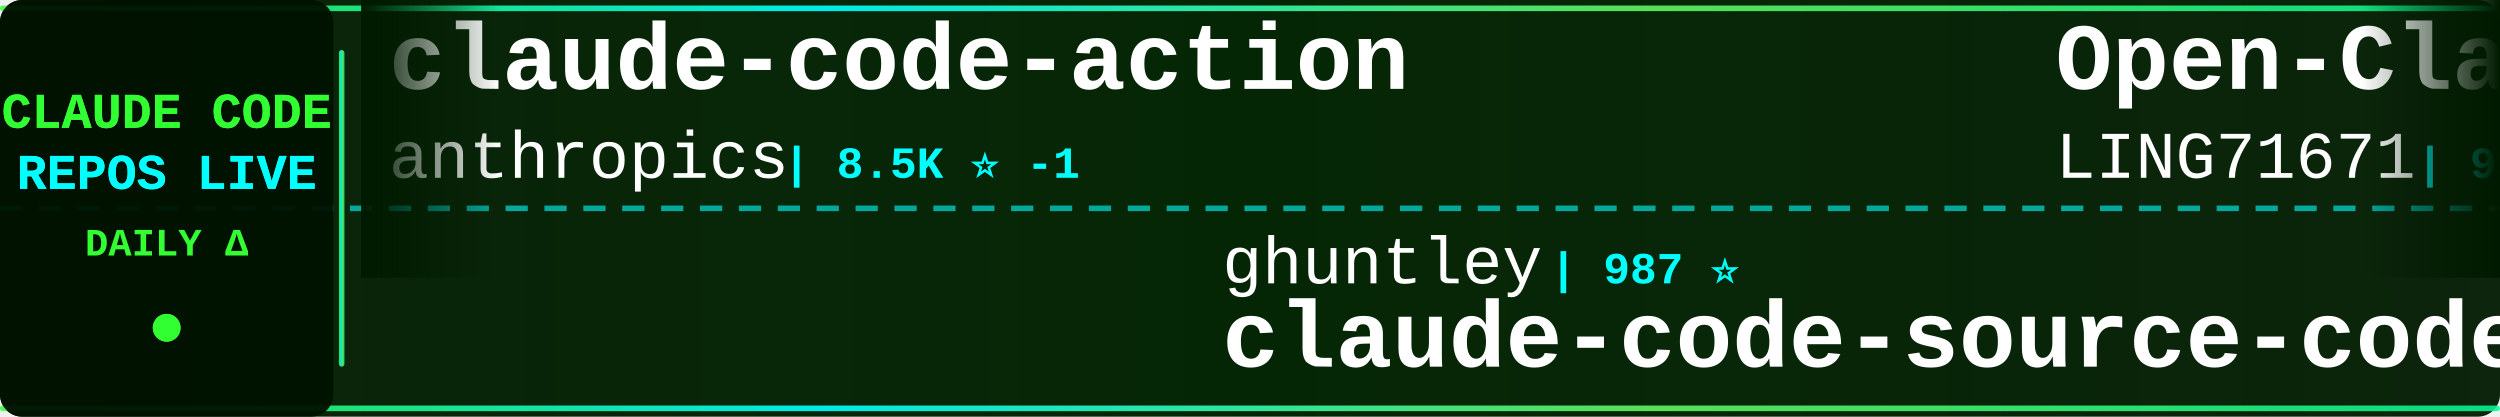
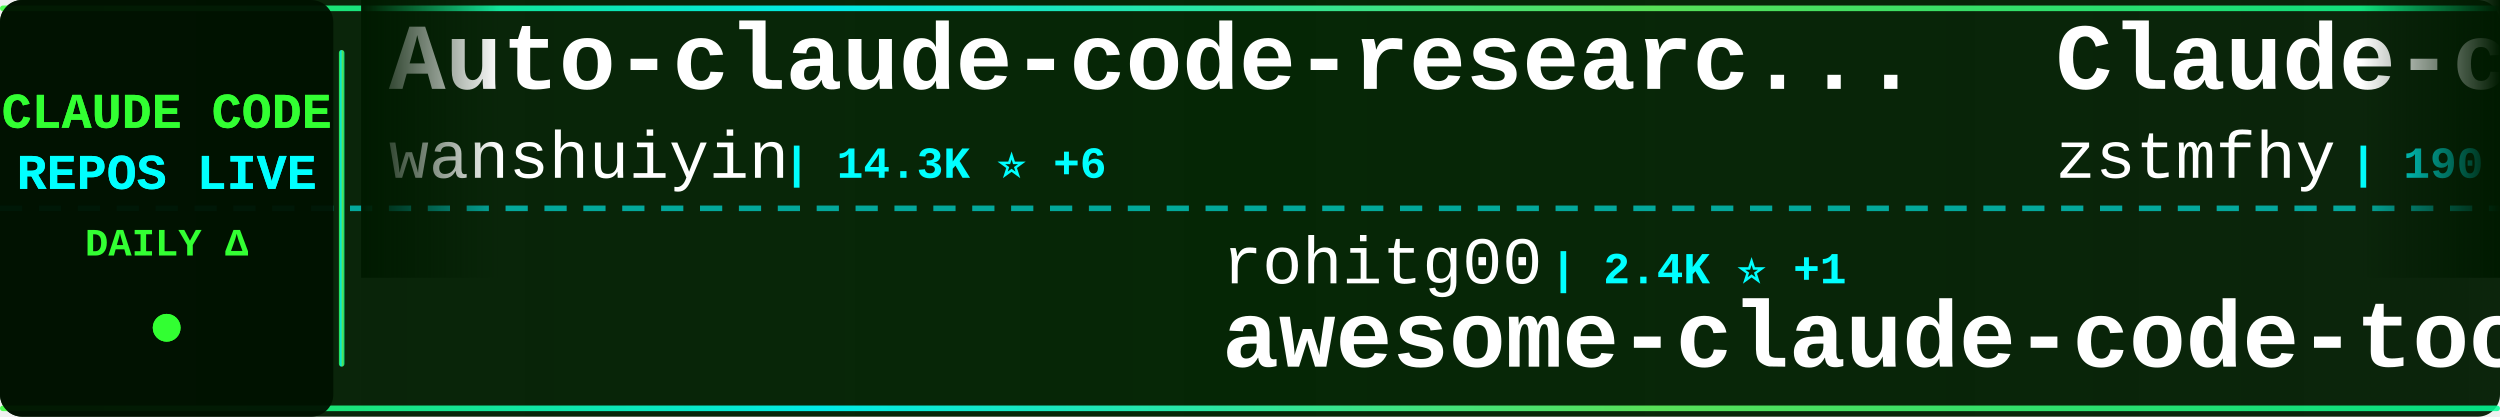
<svg xmlns="http://www.w3.org/2000/svg" width="900" height="150">
  <defs>
    <linearGradient id="tickerBg" x1="0%" y1="0%" x2="100%" y2="0%">
      <stop offset="0%" style="stop-color:#001a00;stop-opacity:0.95" />
      <stop offset="50%" style="stop-color:#002200;stop-opacity:0.98" />
      <stop offset="100%" style="stop-color:#001a00;stop-opacity:0.95" />
    </linearGradient>
    <linearGradient id="borderGrad" x1="0%" y1="0%" x2="100%" y2="0%">
      <stop offset="0%" style="stop-color:#33ff33;stop-opacity:0.85">
        <animate attributeName="stop-opacity" values="0.85;1;0.85" dur="2s" repeatCount="indefinite" />
      </stop>
      <stop offset="33%" style="stop-color:#00ffff;stop-opacity:0.9">
        <animate attributeName="stop-opacity" values="0.9;1;0.9" dur="2.2s" repeatCount="indefinite" />
      </stop>
      <stop offset="66%" style="stop-color:#66ff66;stop-opacity:0.85">
        <animate attributeName="stop-opacity" values="0.85;1;0.85" dur="1.8s" repeatCount="indefinite" />
      </stop>
      <stop offset="100%" style="stop-color:#00ff99;stop-opacity:0.85">
        <animate attributeName="stop-opacity" values="0.85;1;0.85" dur="2s" repeatCount="indefinite" />
      </stop>
    </linearGradient>
    <filter id="textGlow">
      <feGaussianBlur stdDeviation="0.1" result="coloredBlur" />
      <feMerge>
        <feMergeNode in="coloredBlur" />
        <feMergeNode in="SourceGraphic" />
      </feMerge>
    </filter>
    <filter id="metricGlow">
      <feGaussianBlur stdDeviation="0.2" result="coloredBlur" />
      <feMerge>
        <feMergeNode in="coloredBlur" />
        <feMergeNode in="SourceGraphic" />
      </feMerge>
    </filter>
    <linearGradient id="leftFade" x1="0%" y1="0%" x2="100%" y2="0%">
      <stop offset="0%" style="stop-color:#001a00;stop-opacity:1" />
      <stop offset="100%" style="stop-color:#001a00;stop-opacity:0" />
    </linearGradient>
    <linearGradient id="rightFade" x1="0%" y1="0%" x2="100%" y2="0%">
      <stop offset="0%" style="stop-color:#001a00;stop-opacity:0" />
      <stop offset="100%" style="stop-color:#001a00;stop-opacity:1" />
    </linearGradient>
  </defs>
  <rect width="900" height="150" fill="url(#tickerBg)" rx="8" />
  <rect x="0" y="2" width="900" height="2" fill="url(#borderGrad)" rx="1" />
  <rect x="0" y="146" width="900" height="2" fill="url(#borderGrad)" rx="1" />
  <line x1="0" y1="75" x2="900" y2="75" stroke="#00ffff" stroke-width="2" stroke-dasharray="8 6" opacity="0.6" />
  <rect x="0" y="0" width="120" height="150" fill="#001100" opacity="0.95" rx="8" />
  <text x="60" y="46" font-family="'Courier New', monospace" font-size="18" font-weight="bold" fill="#33ff33" text-anchor="middle" filter="url(#textGlow)">
    CLAUDE CODE
  </text>
  <text x="60" y="68" font-family="'Courier New', monospace" font-size="18" font-weight="bold" fill="#00ffff" text-anchor="middle" filter="url(#textGlow)">
    REPOS LIVE
  </text>
  <text x="60" y="92" font-family="'Courier New', monospace" font-size="14" font-weight="bold" fill="#33ff33" text-anchor="middle">
    DAILY Δ
  </text>
  <circle cx="60" cy="118" r="5" fill="#33ff33" filter="url(#metricGlow)">
    <animate attributeName="r" values="4;6;4" dur="1.5s" repeatCount="indefinite" />
    <animate attributeName="opacity" values="0.6;1;0.6" dur="1.5s" repeatCount="indefinite" />
  </circle>
  <rect x="122" y="18" width="2" height="114" fill="url(#borderGrad)" rx="1" />
  <clipPath id="tickerClip">
    <rect x="130" y="0" width="770" height="150" />
  </clipPath>
  <g clip-path="url(#tickerClip)">
    <g id="tickerItems">
      <animateTransform attributeName="transform" attributeType="XML" type="translate" from="0 0" to="-3000 0" dur="54s" repeatCount="indefinite" />
      <g transform="translate(0, 0)">
-         <text x="140" y="32" font-family="'Courier New', monospace" font-size="34" font-weight="bold" fill="#ffffff">claude-code-action</text>
-         <text x="140" y="64" font-family="'Courier New', monospace" font-size="24" font-weight="normal" fill="#ffffff" opacity="1.0">anthropics</text>
-         <text x="282" y="64" font-family="'Courier New', monospace" font-size="16" font-weight="bold" fill="#00ffff"> | 8.5K ⭐ -1</text>
+         <text x="140" y="32" font-family="'Courier New', monospace" font-size="34" font-weight="bold" fill="#ffffff">Auto-claude-code-researc...</text>
+         <text x="140" y="64" font-family="'Courier New', monospace" font-size="24" font-weight="normal" fill="#ffffff" opacity="1.0">wanshuiyin</text>
+         <text x="282" y="64" font-family="'Courier New', monospace" font-size="16" font-weight="bold" fill="#00ffff"> | 14.3K ⭐ +6</text>
      </g>
      <g transform="translate(300, 0)">
-         <text x="140" y="102" font-family="'Courier New', monospace" font-size="24" font-weight="normal" fill="#ffffff" opacity="1.0">ghuntley</text>
-         <text x="258" y="102" font-family="'Courier New', monospace" font-size="16" font-weight="bold" fill="#00ffff"> | 987 ⭐</text>
-         <text x="140" y="132" font-family="'Courier New', monospace" font-size="34" font-weight="bold" fill="#ffffff">claude-code-source-code-...</text>
+         <text x="140" y="102" font-family="'Courier New', monospace" font-size="24" font-weight="normal" fill="#ffffff" opacity="1.0">rohitg00</text>
+         <text x="258" y="102" font-family="'Courier New', monospace" font-size="16" font-weight="bold" fill="#00ffff"> | 2.4K ⭐ +1</text>
+         <text x="140" y="132" font-family="'Courier New', monospace" font-size="34" font-weight="bold" fill="#ffffff">awesome-claude-code-tool...</text>
      </g>
      <g transform="translate(600, 0)">
-         <text x="140" y="32" font-family="'Courier New', monospace" font-size="34" font-weight="bold" fill="#ffffff">Open-ClaudeCode</text>
-         <text x="140" y="64" font-family="'Courier New', monospace" font-size="24" font-weight="normal" fill="#ffffff" opacity="1.0">LING71671</text>
-         <text x="270" y="64" font-family="'Courier New', monospace" font-size="16" font-weight="bold" fill="#00ffff"> | 933 ⭐</text>
+         <text x="140" y="32" font-family="'Courier New', monospace" font-size="34" font-weight="bold" fill="#ffffff">Claude-code</text>
+         <text x="140" y="64" font-family="'Courier New', monospace" font-size="24" font-weight="normal" fill="#ffffff" opacity="1.0">zstmfhy</text>
+         <text x="246" y="64" font-family="'Courier New', monospace" font-size="16" font-weight="bold" fill="#00ffff"> | 190 ⭐</text>
      </g>
      <g transform="translate(900, 0)">
-         <text x="140" y="102" font-family="'Courier New', monospace" font-size="24" font-weight="normal" fill="#ffffff" opacity="1.0">affaan-m</text>
-         <text x="258" y="102" font-family="'Courier New', monospace" font-size="16" font-weight="bold" fill="#00ffff"> | 237.8K ⭐ +58</text>
-         <text x="140" y="132" font-family="'Courier New', monospace" font-size="34" font-weight="bold" fill="#ffffff">ECC</text>
+         <text x="140" y="102" font-family="'Courier New', monospace" font-size="24" font-weight="normal" fill="#ffffff" opacity="1.0">luongnv89</text>
+         <text x="270" y="102" font-family="'Courier New', monospace" font-size="16" font-weight="bold" fill="#00ffff"> | 40.8K ⭐ +3</text>
+         <text x="140" y="132" font-family="'Courier New', monospace" font-size="34" font-weight="bold" fill="#ffffff">claude-howto</text>
      </g>
      <g transform="translate(1200, 0)">
+         <text x="140" y="32" font-family="'Courier New', monospace" font-size="34" font-weight="bold" fill="#ffffff">claude-code-workflows</text>
+         <text x="140" y="64" font-family="'Courier New', monospace" font-size="24" font-weight="normal" fill="#ffffff" opacity="1.0">OneRedOak</text>
+         <text x="270" y="64" font-family="'Courier New', monospace" font-size="16" font-weight="bold" fill="#00ffff"> | 3.9K ⭐</text>
+       </g>
+       <g transform="translate(1500, 0)">
+         <text x="140" y="102" font-family="'Courier New', monospace" font-size="24" font-weight="normal" fill="#ffffff" opacity="1.0">VILA-Lab</text>
+         <text x="258" y="102" font-family="'Courier New', monospace" font-size="16" font-weight="bold" fill="#00ffff"> | 2.0K ⭐</text>
+         <text x="140" y="132" font-family="'Courier New', monospace" font-size="34" font-weight="bold" fill="#ffffff">Dive-into-Claude-Code</text>
+       </g>
+       <g transform="translate(1800, 0)">
+         <text x="140" y="32" font-family="'Courier New', monospace" font-size="34" font-weight="bold" fill="#ffffff">claude-code-cli</text>
+         <text x="140" y="64" font-family="'Courier New', monospace" font-size="24" font-weight="normal" fill="#ffffff" opacity="1.0">huangserva</text>
+         <text x="282" y="64" font-family="'Courier New', monospace" font-size="16" font-weight="bold" fill="#00ffff"> | 622 ⭐</text>
+       </g>
+       <g transform="translate(2100, 0)">
+         <text x="140" y="102" font-family="'Courier New', monospace" font-size="24" font-weight="normal" fill="#ffffff" opacity="1.0">musistudio</text>
+         <text x="282" y="102" font-family="'Courier New', monospace" font-size="16" font-weight="bold" fill="#00ffff"> | 36.4K ⭐ +1</text>
+         <text x="140" y="132" font-family="'Courier New', monospace" font-size="34" font-weight="bold" fill="#ffffff">claude-code-router</text>
+       </g>
+       <g transform="translate(2400, 0)">
+         <text x="140" y="32" font-family="'Courier New', monospace" font-size="34" font-weight="bold" fill="#ffffff">claude-code-source-code-...</text>
+         <text x="140" y="64" font-family="'Courier New', monospace" font-size="24" font-weight="normal" fill="#ffffff" opacity="1.0">ghuntley</text>
+         <text x="258" y="64" font-family="'Courier New', monospace" font-size="16" font-weight="bold" fill="#00ffff"> | 987 ⭐</text>
+       </g>
+       <g transform="translate(2700, 0)">
+         <text x="140" y="102" font-family="'Courier New', monospace" font-size="24" font-weight="normal" fill="#ffffff" opacity="1.0">frankbria</text>
+         <text x="270" y="102" font-family="'Courier New', monospace" font-size="16" font-weight="bold" fill="#00ffff"> | 9.6K ⭐</text>
+         <text x="140" y="132" font-family="'Courier New', monospace" font-size="34" font-weight="bold" fill="#ffffff">ralph-claude-code</text>
+       </g>
+       <g transform="translate(3000, 0)">
        <text x="140" y="32" font-family="'Courier New', monospace" font-size="34" font-weight="bold" fill="#ffffff">Auto-claude-code-researc...</text>
        <text x="140" y="64" font-family="'Courier New', monospace" font-size="24" font-weight="normal" fill="#ffffff" opacity="1.0">wanshuiyin</text>
-         <text x="282" y="64" font-family="'Courier New', monospace" font-size="16" font-weight="bold" fill="#00ffff"> | 14.3K ⭐ +18</text>
-       </g>
-       <g transform="translate(1500, 0)">
-         <text x="140" y="102" font-family="'Courier New', monospace" font-size="24" font-weight="normal" fill="#ffffff" opacity="1.0">anthropics</text>
-         <text x="282" y="102" font-family="'Courier New', monospace" font-size="16" font-weight="bold" fill="#00ffff"> | 166.3K ⭐ +42</text>
-         <text x="140" y="132" font-family="'Courier New', monospace" font-size="34" font-weight="bold" fill="#ffffff">skills</text>
-       </g>
-       <g transform="translate(1800, 0)">
-         <text x="140" y="32" font-family="'Courier New', monospace" font-size="34" font-weight="bold" fill="#ffffff">claude_codex_bridge</text>
-         <text x="140" y="64" font-family="'Courier New', monospace" font-size="24" font-weight="normal" fill="#ffffff" opacity="1.0">SeemSeam</text>
-         <text x="258" y="64" font-family="'Courier New', monospace" font-size="16" font-weight="bold" fill="#00ffff"> | 3.4K ⭐</text>
-       </g>
-       <g transform="translate(2100, 0)">
-         <text x="140" y="102" font-family="'Courier New', monospace" font-size="24" font-weight="normal" fill="#ffffff" opacity="1.0">ykdojo</text>
-         <text x="234" y="102" font-family="'Courier New', monospace" font-size="16" font-weight="bold" fill="#00ffff"> | 9.5K ⭐ +2</text>
-         <text x="140" y="132" font-family="'Courier New', monospace" font-size="34" font-weight="bold" fill="#ffffff">claude-code-tips</text>
-       </g>
-       <g transform="translate(2400, 0)">
-         <text x="140" y="32" font-family="'Courier New', monospace" font-size="34" font-weight="bold" fill="#ffffff">claude-code-hub</text>
-         <text x="140" y="64" font-family="'Courier New', monospace" font-size="24" font-weight="normal" fill="#ffffff" opacity="1.0">ding113</text>
-         <text x="246" y="64" font-family="'Courier New', monospace" font-size="16" font-weight="bold" fill="#00ffff"> | 3.3K ⭐ -1</text>
-       </g>
-       <g transform="translate(2700, 0)">
-         <text x="140" y="102" font-family="'Courier New', monospace" font-size="24" font-weight="normal" fill="#ffffff" opacity="1.0">kodu-ai</text>
-         <text x="246" y="102" font-family="'Courier New', monospace" font-size="16" font-weight="bold" fill="#00ffff"> | 5.2K ⭐</text>
-         <text x="140" y="132" font-family="'Courier New', monospace" font-size="34" font-weight="bold" fill="#ffffff">claude-coder</text>
-       </g>
-       <g transform="translate(3000, 0)">
-         <text x="140" y="32" font-family="'Courier New', monospace" font-size="34" font-weight="bold" fill="#ffffff">claude-code-action</text>
-         <text x="140" y="64" font-family="'Courier New', monospace" font-size="24" font-weight="normal" fill="#ffffff" opacity="1.0">anthropics</text>
-         <text x="282" y="64" font-family="'Courier New', monospace" font-size="16" font-weight="bold" fill="#00ffff"> | 8.5K ⭐ -1</text>
+         <text x="282" y="64" font-family="'Courier New', monospace" font-size="16" font-weight="bold" fill="#00ffff"> | 14.3K ⭐ +6</text>
      </g>
      <g transform="translate(3300, 0)">
-         <text x="140" y="102" font-family="'Courier New', monospace" font-size="24" font-weight="normal" fill="#ffffff" opacity="1.0">ghuntley</text>
-         <text x="258" y="102" font-family="'Courier New', monospace" font-size="16" font-weight="bold" fill="#00ffff"> | 987 ⭐</text>
-         <text x="140" y="132" font-family="'Courier New', monospace" font-size="34" font-weight="bold" fill="#ffffff">claude-code-source-code-...</text>
+         <text x="140" y="102" font-family="'Courier New', monospace" font-size="24" font-weight="normal" fill="#ffffff" opacity="1.0">rohitg00</text>
+         <text x="258" y="102" font-family="'Courier New', monospace" font-size="16" font-weight="bold" fill="#00ffff"> | 2.4K ⭐ +1</text>
+         <text x="140" y="132" font-family="'Courier New', monospace" font-size="34" font-weight="bold" fill="#ffffff">awesome-claude-code-tool...</text>
      </g>
      <g transform="translate(3600, 0)">
-         <text x="140" y="32" font-family="'Courier New', monospace" font-size="34" font-weight="bold" fill="#ffffff">Open-ClaudeCode</text>
-         <text x="140" y="64" font-family="'Courier New', monospace" font-size="24" font-weight="normal" fill="#ffffff" opacity="1.0">LING71671</text>
-         <text x="270" y="64" font-family="'Courier New', monospace" font-size="16" font-weight="bold" fill="#00ffff"> | 933 ⭐</text>
+         <text x="140" y="32" font-family="'Courier New', monospace" font-size="34" font-weight="bold" fill="#ffffff">Claude-code</text>
+         <text x="140" y="64" font-family="'Courier New', monospace" font-size="24" font-weight="normal" fill="#ffffff" opacity="1.0">zstmfhy</text>
+         <text x="246" y="64" font-family="'Courier New', monospace" font-size="16" font-weight="bold" fill="#00ffff"> | 190 ⭐</text>
      </g>
      <g transform="translate(3900, 0)">
-         <text x="140" y="102" font-family="'Courier New', monospace" font-size="24" font-weight="normal" fill="#ffffff" opacity="1.0">affaan-m</text>
-         <text x="258" y="102" font-family="'Courier New', monospace" font-size="16" font-weight="bold" fill="#00ffff"> | 237.8K ⭐ +58</text>
-         <text x="140" y="132" font-family="'Courier New', monospace" font-size="34" font-weight="bold" fill="#ffffff">ECC</text>
+         <text x="140" y="102" font-family="'Courier New', monospace" font-size="24" font-weight="normal" fill="#ffffff" opacity="1.0">luongnv89</text>
+         <text x="270" y="102" font-family="'Courier New', monospace" font-size="16" font-weight="bold" fill="#00ffff"> | 40.8K ⭐ +3</text>
+         <text x="140" y="132" font-family="'Courier New', monospace" font-size="34" font-weight="bold" fill="#ffffff">claude-howto</text>
      </g>
    </g>
  </g>
  <rect x="130" y="0" width="50" height="100" fill="url(#leftFade)" />
  <rect x="850" y="0" width="50" height="100" fill="url(#rightFade)" />
</svg>
